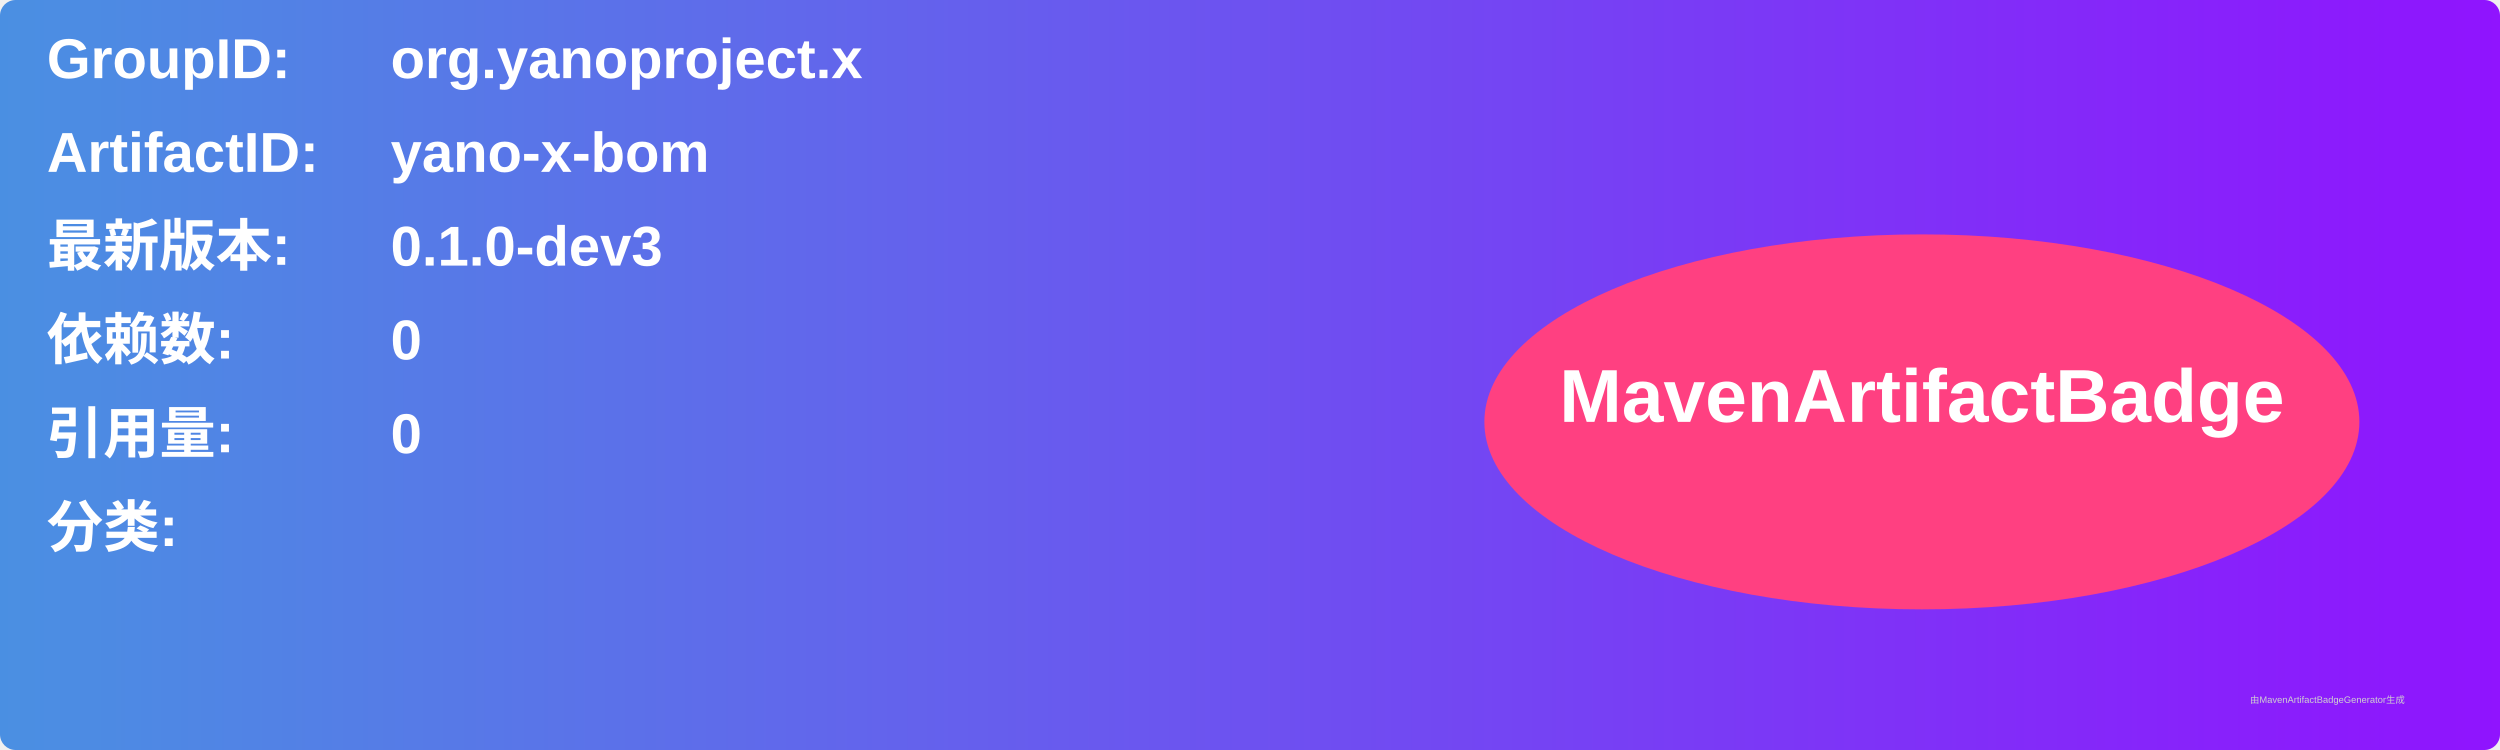
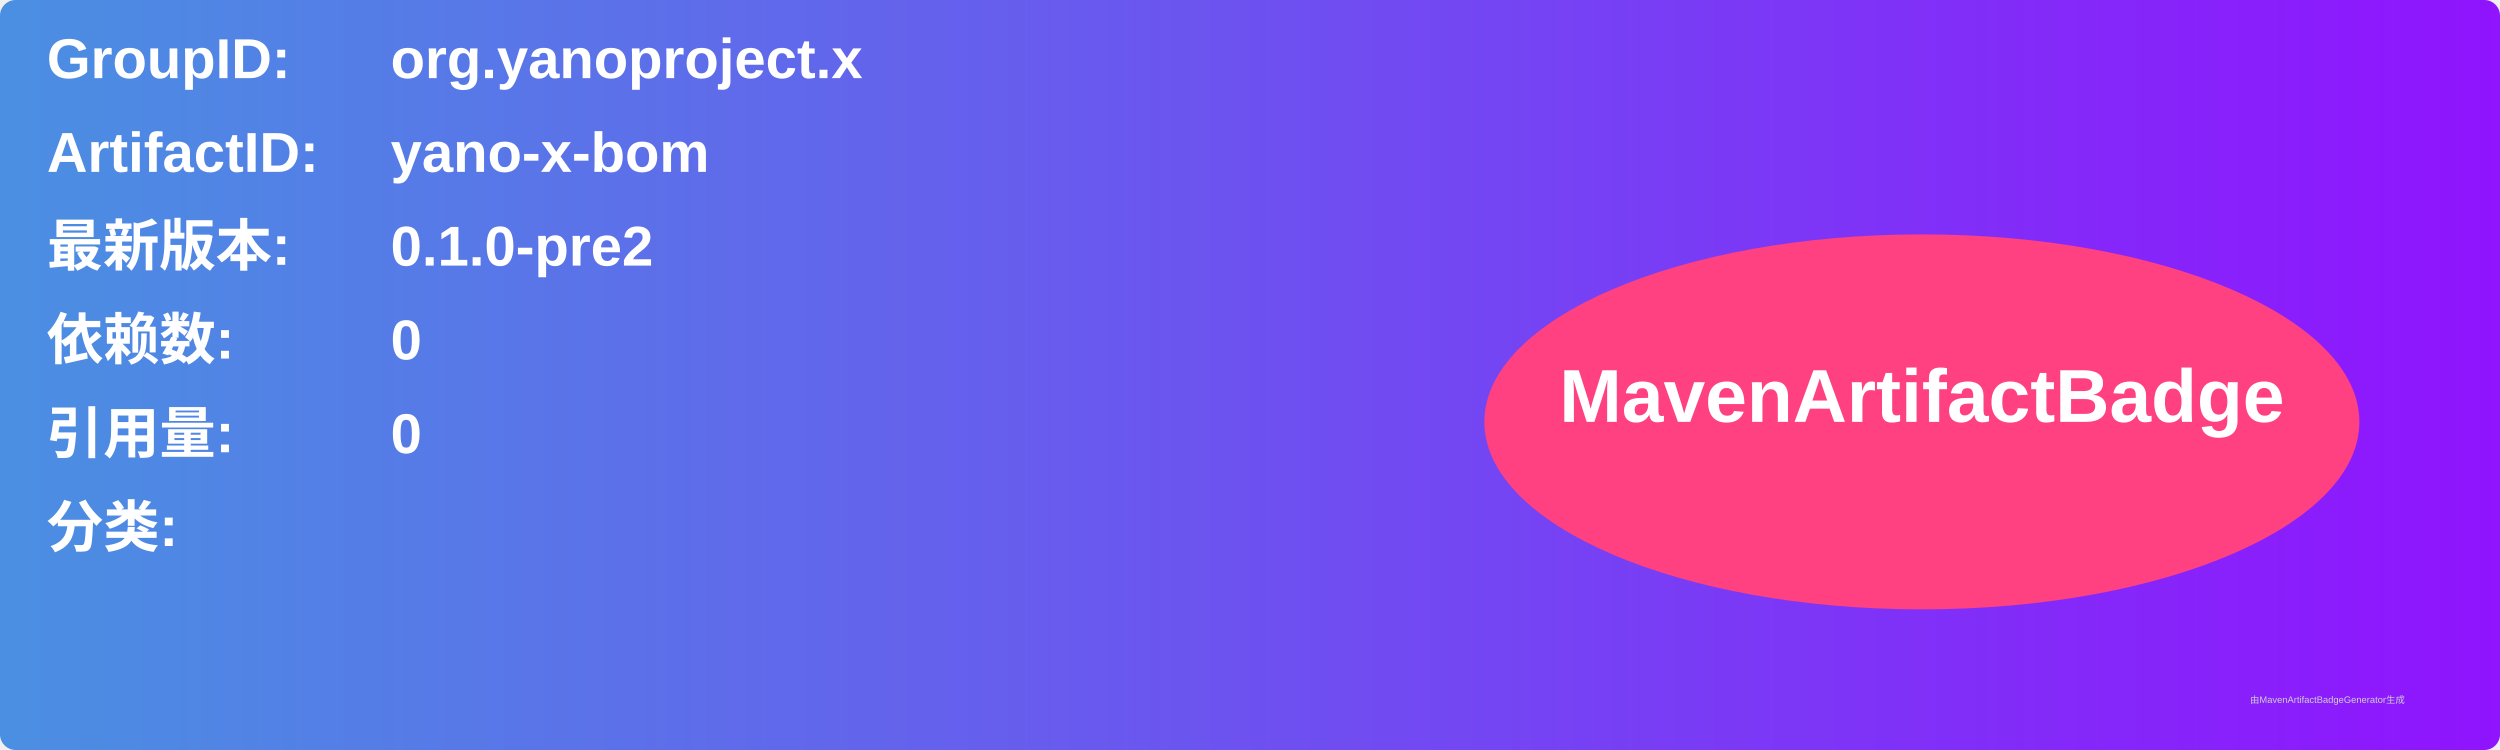
<svg xmlns="http://www.w3.org/2000/svg" width="800" height="240" viewBox="0 0 800 240">
  <linearGradient id="grad" x1="0%" y1="0%" x2="100%" y2="0%">
    <stop offset="0%" stop-color="#4a90e2" />
    <stop offset="100%" stop-color="#9013fe" />
  </linearGradient>
  <rect width="100%" height="100%" rx="5" ry="5" fill="url(#grad)" />
  <g transform="translate(15, 15)">
    <text x="0" y="10" font-family="Arial" font-size="18" fill="white" font-weight="bold" width="260">GroupID:</text>
    <text x="110" y="10" font-family="Arial" font-size="18" fill="white" font-weight="bold" width="460">org.yanoproject.x</text>
    <text x="0" y="40" font-family="Arial" font-size="18" fill="white" font-weight="bold" width="260">ArtifactID:</text>
    <text x="110" y="40" font-family="Arial" font-size="18" fill="white" font-weight="bold" width="460">yano-x-bom</text>
    <text x="0" y="70" font-family="Arial" font-size="18" fill="white" font-weight="bold">最新版本:</text>
    <text x="110" y="70" font-family="Arial" font-size="18" fill="white" font-weight="bold">
-       <tspan font-weight="bold">0.1.0-dev3</tspan>
+       <tspan font-weight="bold">0.1.0-pre2</tspan>
    </text>
    <text x="0" y="100" font-family="Arial" font-size="18" fill="white" font-weight="bold">依赖数: </text>
    <text x="110" y="100" font-family="Arial" font-size="18" fill="white">
      <tspan font-weight="bold">0</tspan>
    </text>
    <text x="0" y="130" font-family="Arial" font-size="18" fill="white" font-weight="bold">引用量: </text>
    <text x="110" y="130" font-family="Arial" font-size="18" fill="white">
      <tspan font-weight="bold">0</tspan>
    </text>
    <text x="0" y="160" font-family="Arial" font-size="18" fill="white" font-weight="bold">分类:</text>
    <text x="10" y="190" font-family="Arial" font-size="10" fill="white">
      <tspan font-weight="bold" />
    </text>
    <ellipse cx="600" cy="120" rx="140" ry="60" fill="#ff4081" />
    <text x="600" y="120" text-anchor="middle" font-family="Arial" font-size="24" fill="white" font-weight="bold">MavenArtifactBadge</text>
  </g>
  <text x="720" y="225" font-family="Arial" font-size="3" fill="#d0d0d0">由MavenArtifactBadgeGenerator生成</text>
</svg>
